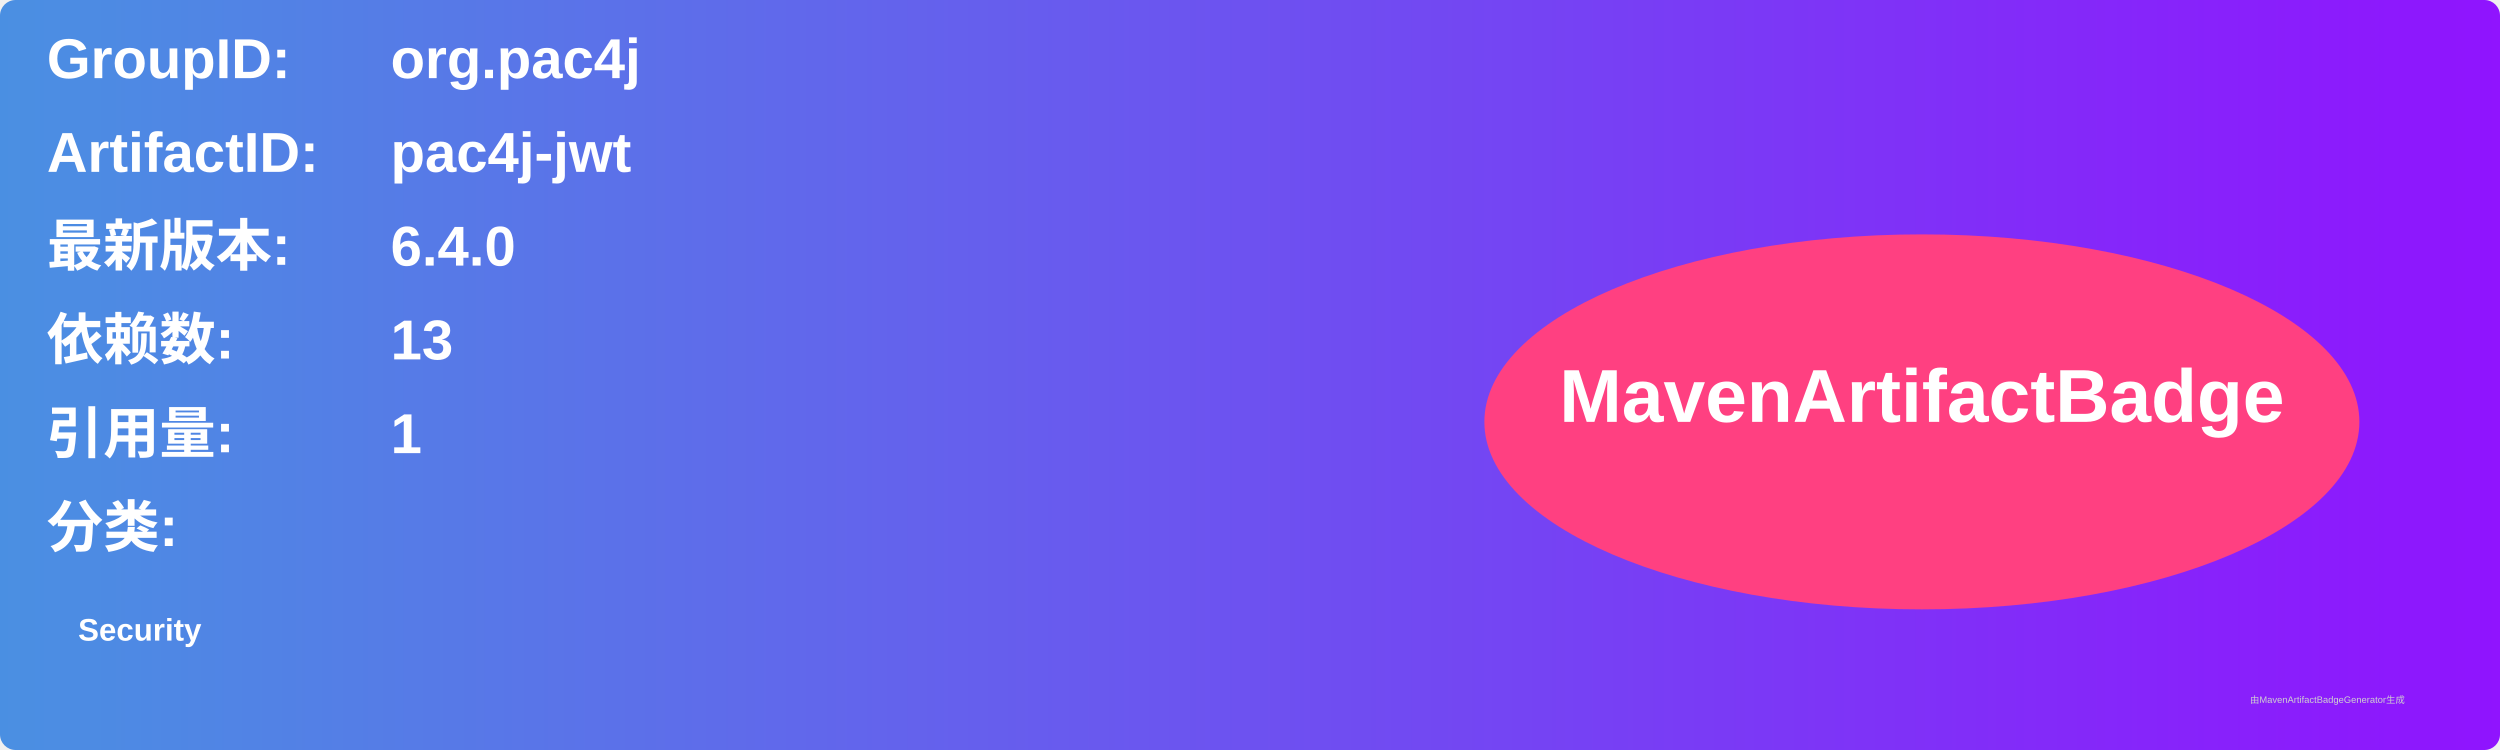
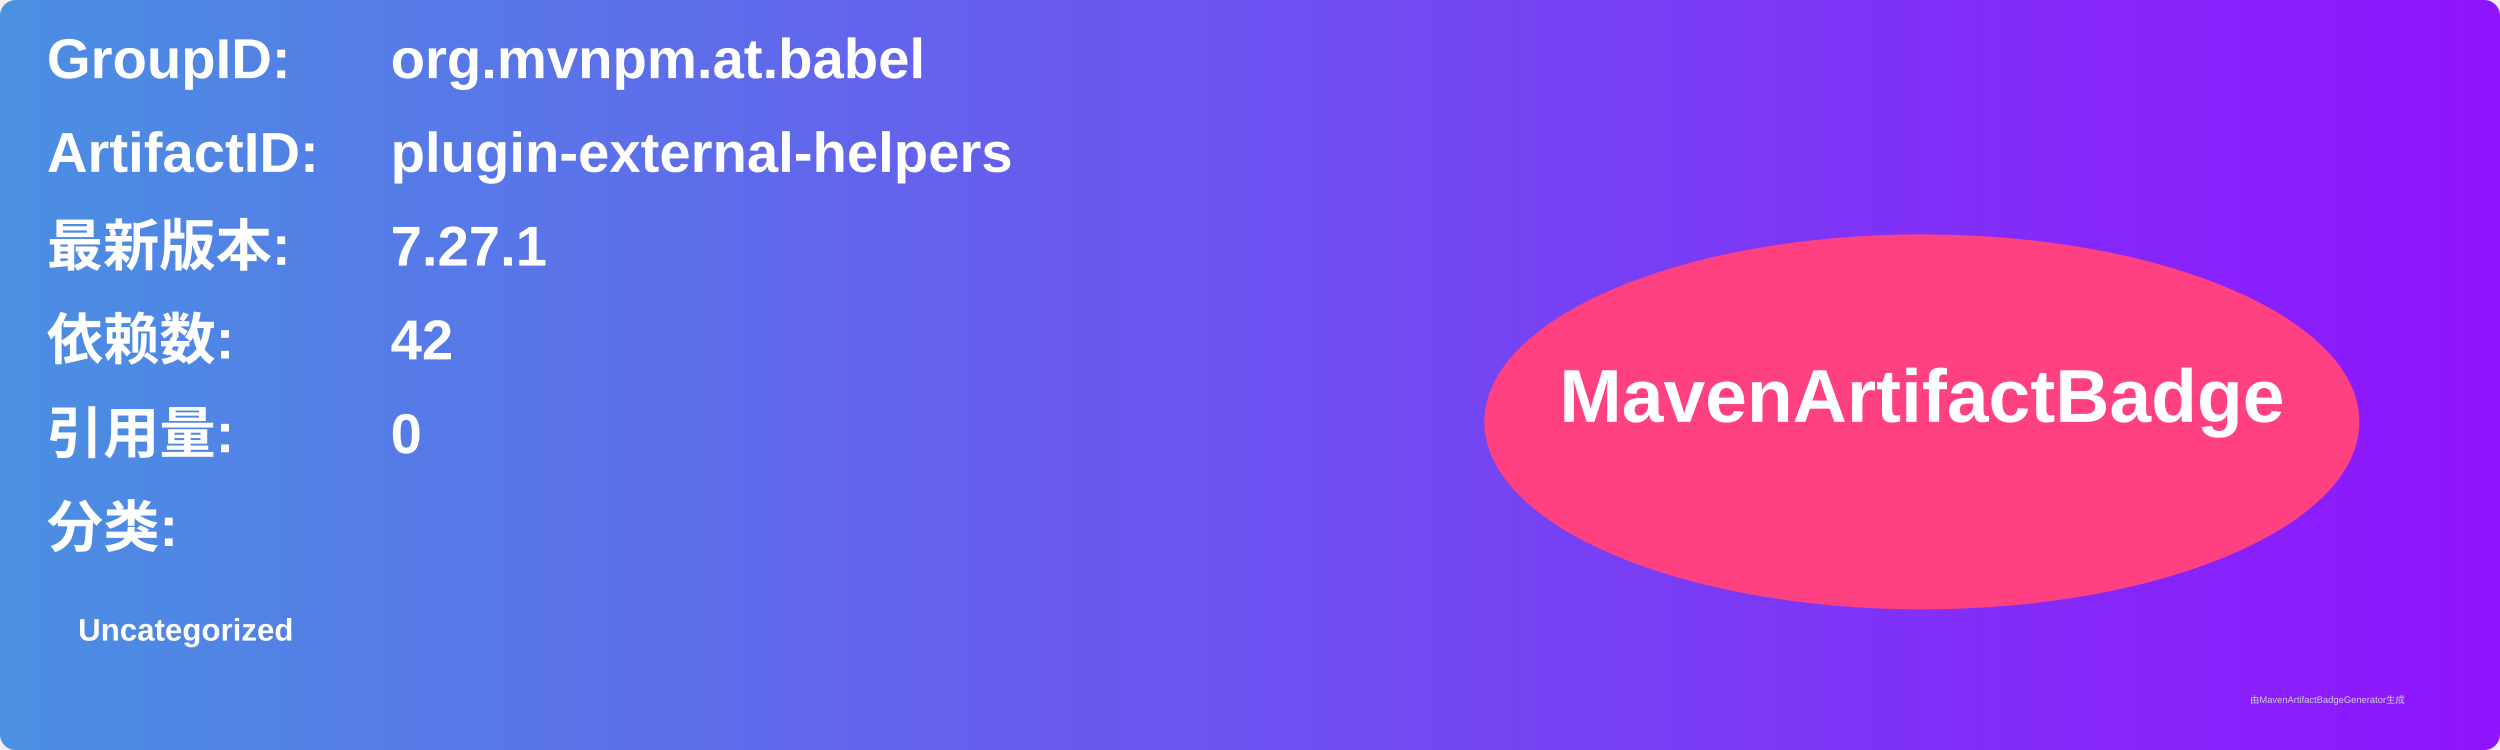
<svg xmlns="http://www.w3.org/2000/svg" width="800" height="240" viewBox="0 0 800 240">
  <linearGradient id="grad" x1="0%" y1="0%" x2="100%" y2="0%">
    <stop offset="0%" stop-color="#4a90e2" />
    <stop offset="100%" stop-color="#9013fe" />
  </linearGradient>
  <rect width="100%" height="100%" rx="5" ry="5" fill="url(#grad)" />
  <g transform="translate(15, 15)">
    <text x="0" y="10" font-family="Arial" font-size="18" fill="white" font-weight="bold" width="260">GroupID:</text>
-     <text x="110" y="10" font-family="Arial" font-size="18" fill="white" font-weight="bold" width="460">org.pac4j</text>
+     <text x="110" y="10" font-family="Arial" font-size="18" fill="white" font-weight="bold" width="460">org.mvnpm.at.babel</text>
    <text x="0" y="40" font-family="Arial" font-size="18" fill="white" font-weight="bold" width="260">ArtifactID:</text>
-     <text x="110" y="40" font-family="Arial" font-size="18" fill="white" font-weight="bold" width="460">pac4j-jwt</text>
+     <text x="110" y="40" font-family="Arial" font-size="18" fill="white" font-weight="bold" width="460">plugin-external-helpers</text>
    <text x="0" y="70" font-family="Arial" font-size="18" fill="white" font-weight="bold">最新版本:</text>
    <text x="110" y="70" font-family="Arial" font-size="18" fill="white" font-weight="bold">
-       <tspan font-weight="bold">6.4.0</tspan>
+       <tspan font-weight="bold">7.27.1</tspan>
    </text>
    <text x="0" y="100" font-family="Arial" font-size="18" fill="white" font-weight="bold">依赖数: </text>
    <text x="110" y="100" font-family="Arial" font-size="18" fill="white">
-       <tspan font-weight="bold">13</tspan>
+       <tspan font-weight="bold">42</tspan>
    </text>
    <text x="0" y="130" font-family="Arial" font-size="18" fill="white" font-weight="bold">引用量: </text>
    <text x="110" y="130" font-family="Arial" font-size="18" fill="white">
-       <tspan font-weight="bold">1</tspan>
+       <tspan font-weight="bold">0</tspan>
    </text>
    <text x="0" y="160" font-family="Arial" font-size="18" fill="white" font-weight="bold">分类:</text>
    <text x="10" y="190" font-family="Arial" font-size="10" fill="white">
-       <tspan font-weight="bold">Security</tspan>
+       <tspan font-weight="bold">Uncategorized</tspan>
    </text>
    <ellipse cx="600" cy="120" rx="140" ry="60" fill="#ff4081" />
    <text x="600" y="120" text-anchor="middle" font-family="Arial" font-size="24" fill="white" font-weight="bold">MavenArtifactBadge</text>
  </g>
  <text x="720" y="225" font-family="Arial" font-size="3" fill="#d0d0d0">由MavenArtifactBadgeGenerator生成</text>
</svg>
